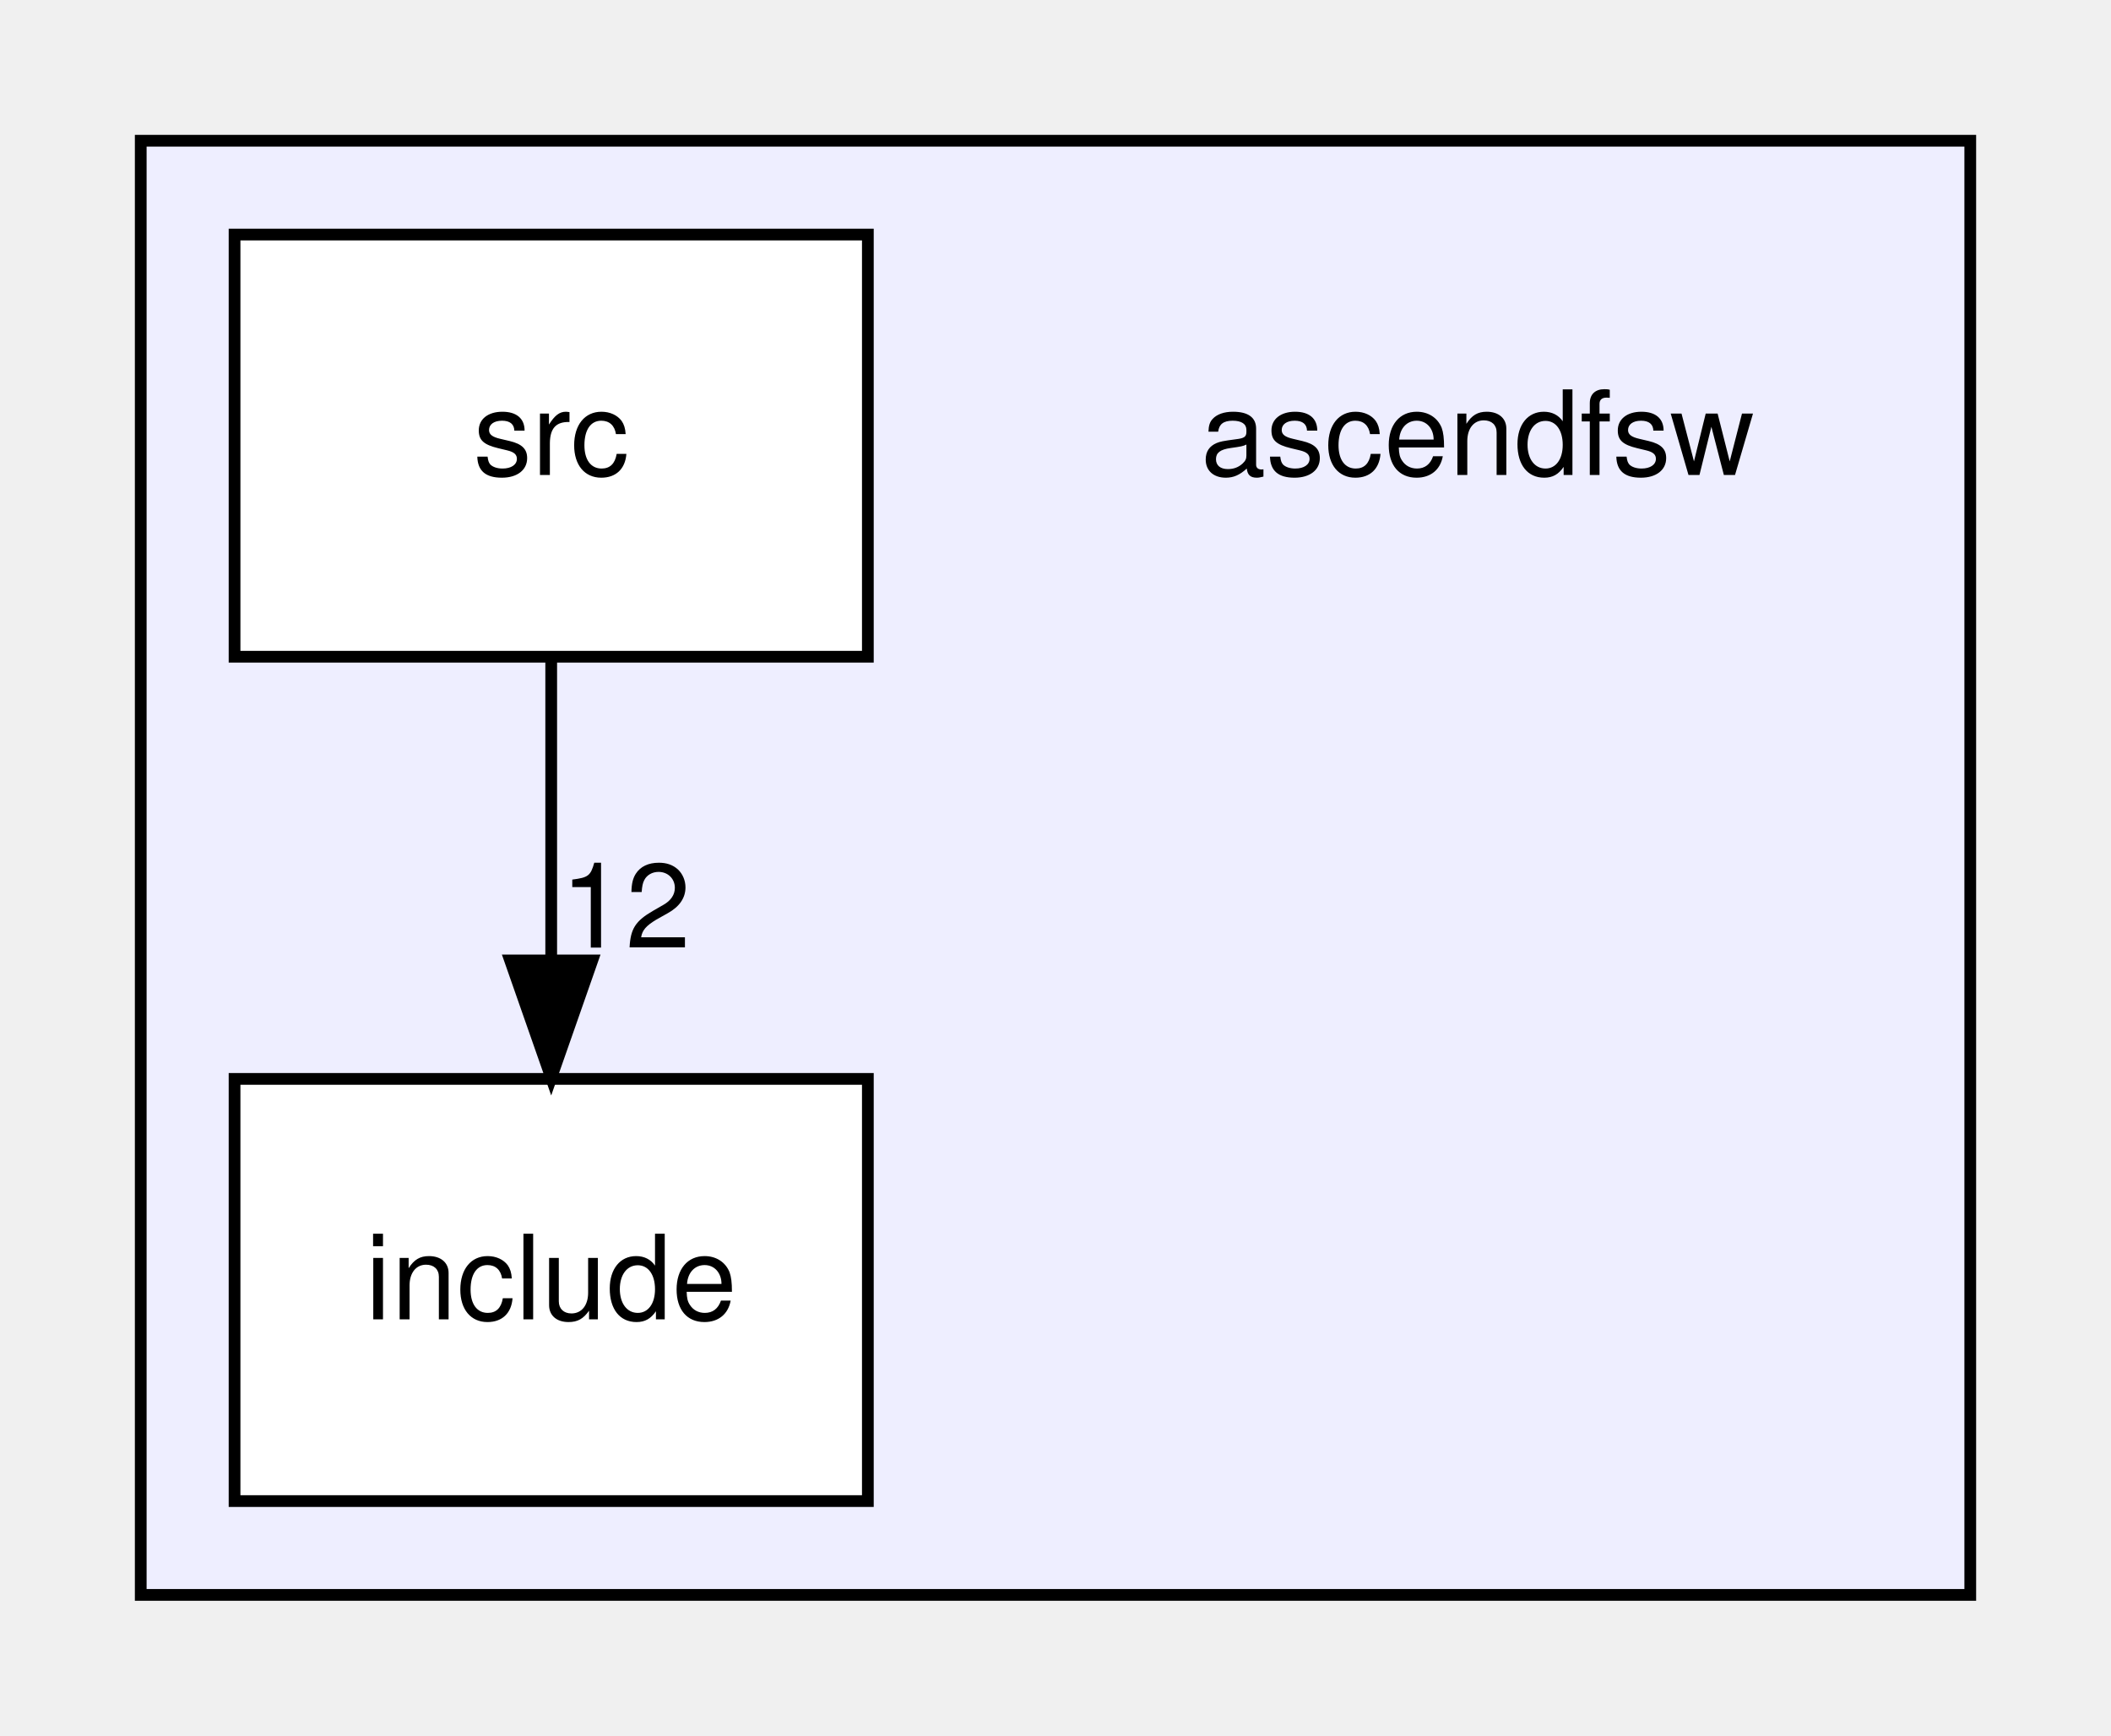
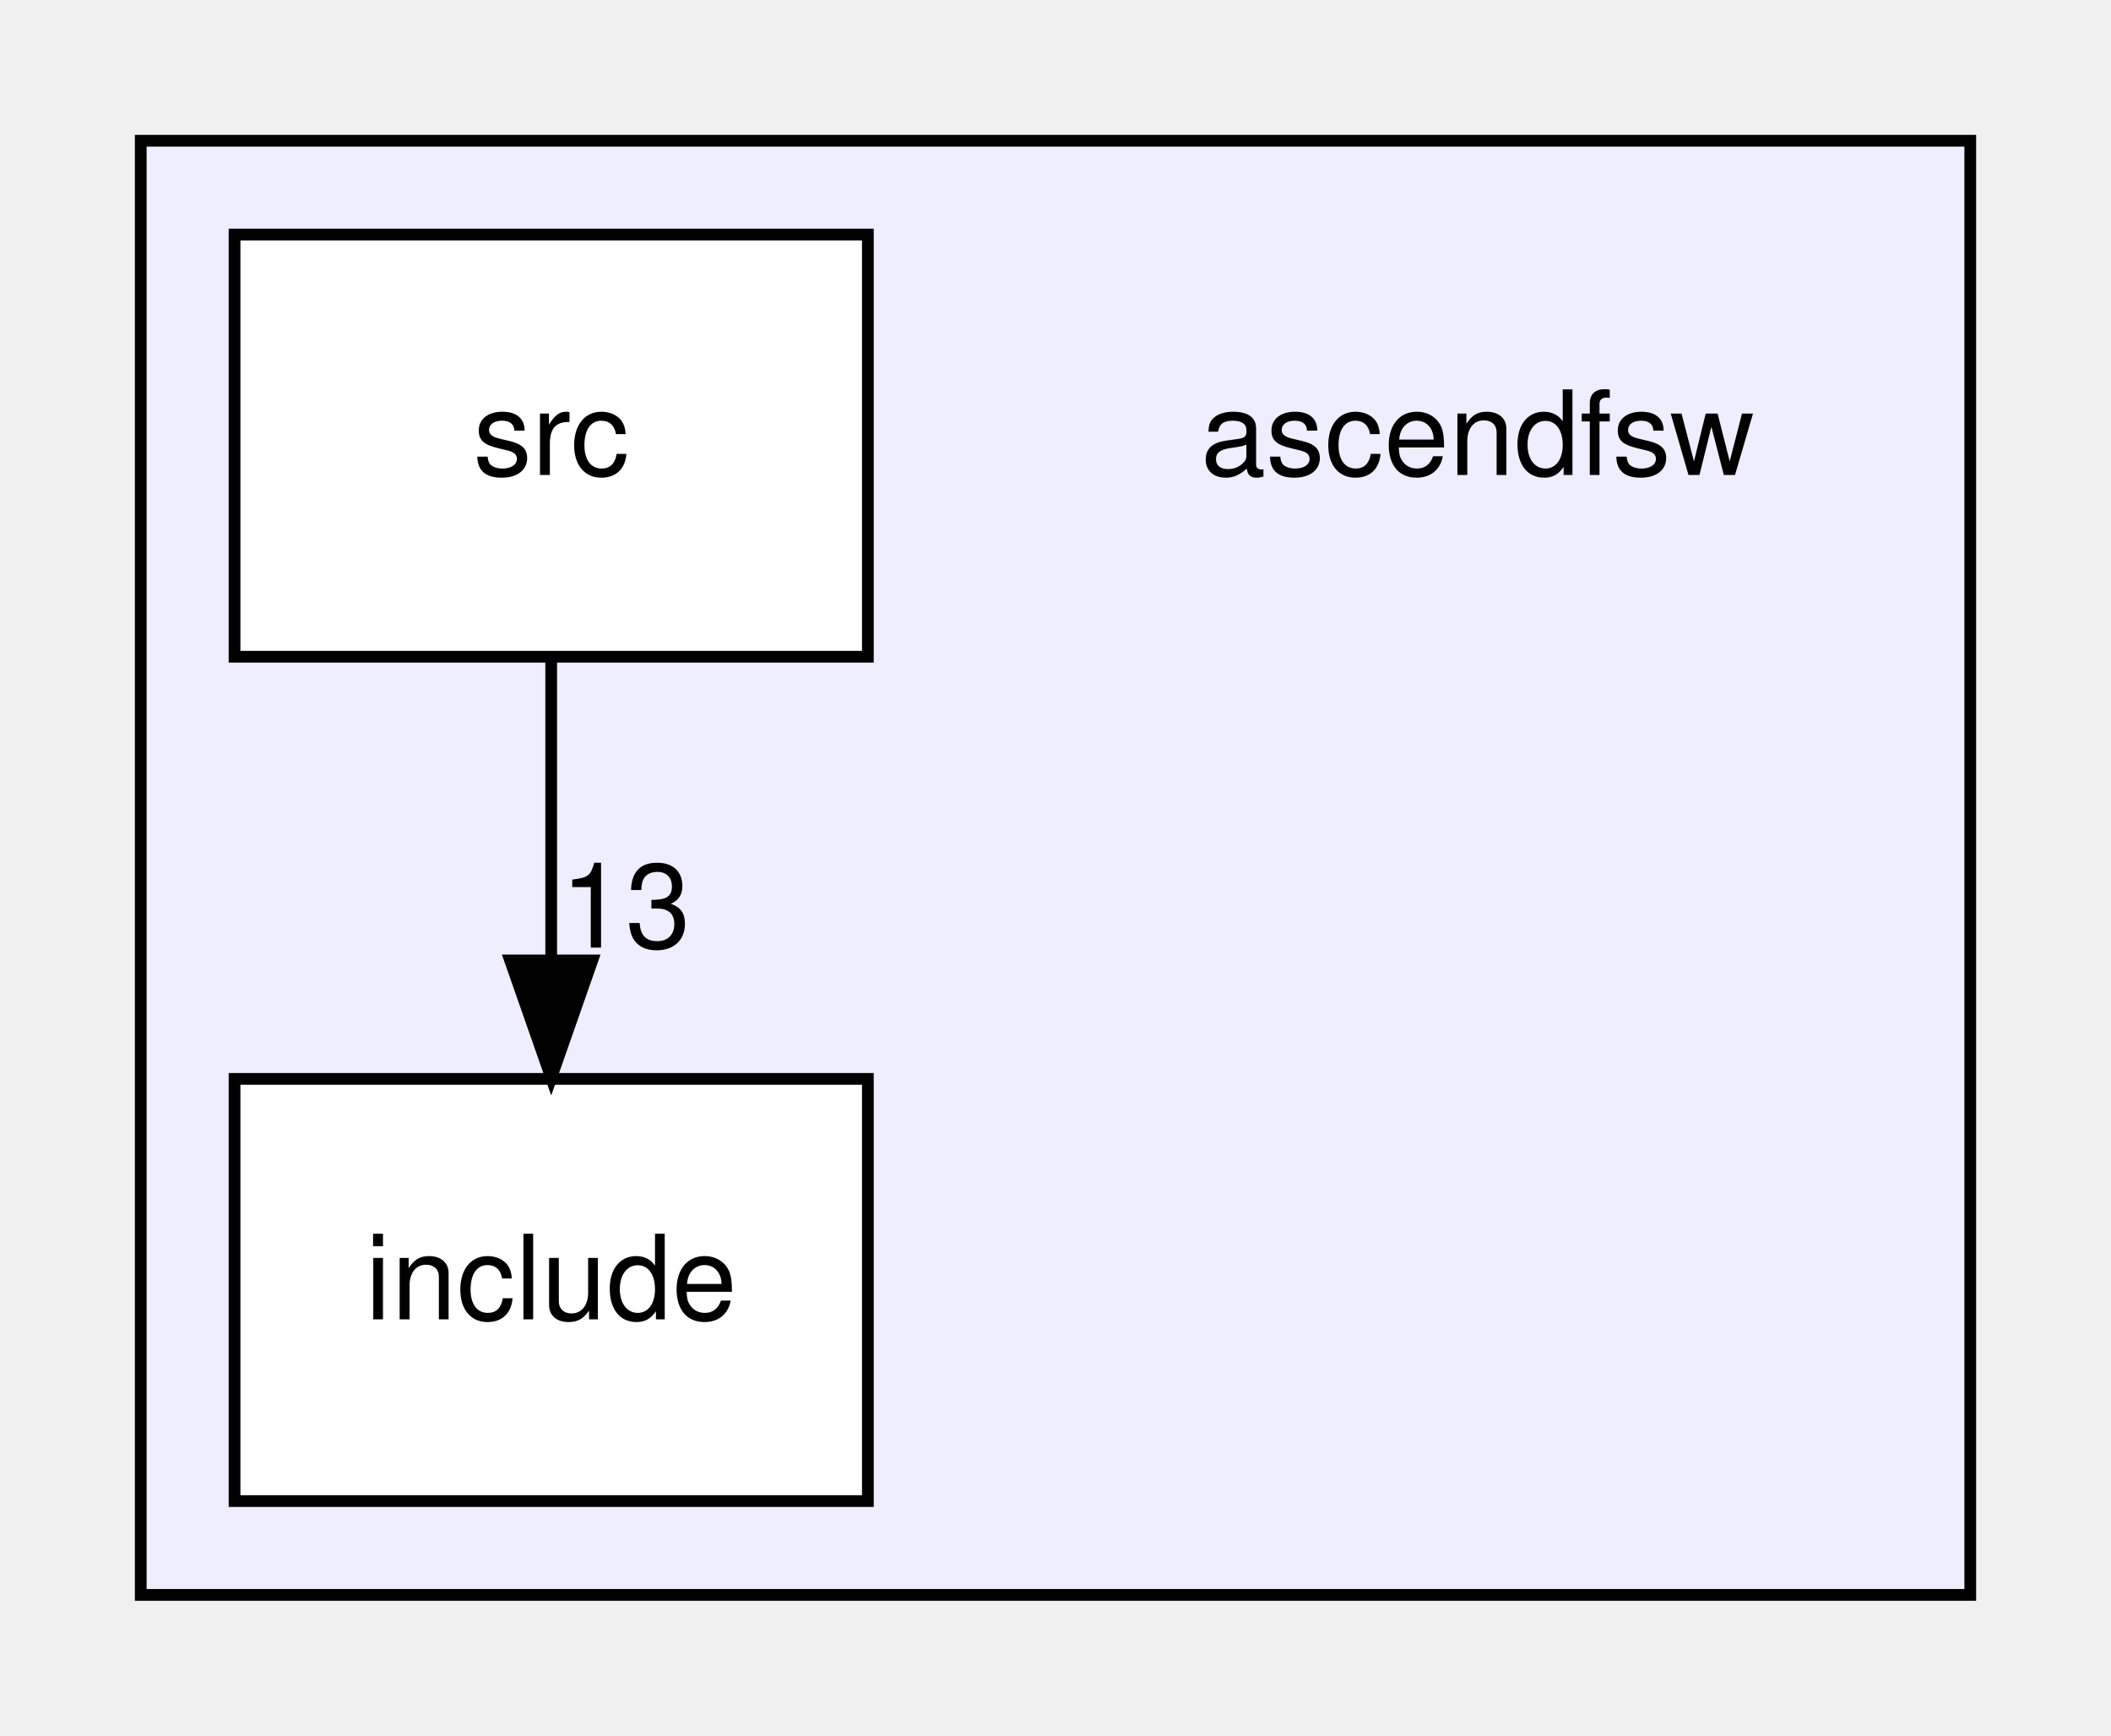
<svg xmlns="http://www.w3.org/2000/svg" xmlns:xlink="http://www.w3.org/1999/xlink" width="180pt" height="148pt" viewBox="0.00 0.00 180.00 148.00">
  <g id="graph0" class="graph" transform="scale(1 1) rotate(0) translate(4 144)">
    <g id="clust1" class="cluster">
      <g id="a_clust1">
        <a xlink:href="dir_ff455c5362987bedc71331f2f73f324a.html" target="_top">
          <polygon fill="#eeeeff" stroke="black" points="8,-8 8,-132 164,-132 164,-8 8,-8" />
        </a>
      </g>
    </g>
    <g id="node1" class="node">
      <text text-anchor="middle" x="122" y="-103.5" font-family="Helvetica,sans-Serif" font-size="10.00">ascendfsw</text>
    </g>
    <g id="node2" class="node">
      <g id="a_node2">
        <a xlink:href="dir_598cc9471c9d54adc06440bf1ece3782.html" target="_top" xlink:title="include">
          <polygon fill="white" stroke="black" points="70,-52 16,-52 16,-16 70,-16 70,-52" />
          <text text-anchor="middle" x="43" y="-31.5" font-family="Helvetica,sans-Serif" font-size="10.00">include</text>
        </a>
      </g>
    </g>
    <g id="node3" class="node">
      <g id="a_node3">
        <a xlink:href="dir_d7d498d630d77a78877888d5961eb9e9.html" target="_top" xlink:title="src">
          <polygon fill="white" stroke="black" points="70,-124 16,-124 16,-88 70,-88 70,-124" />
          <text text-anchor="middle" x="43" y="-103.5" font-family="Helvetica,sans-Serif" font-size="10.00">src</text>
        </a>
      </g>
    </g>
    <g id="edge1" class="edge">
      <path fill="none" stroke="black" d="M43,-87.7C43,-79.98 43,-70.71 43,-62.11" />
      <polygon fill="black" stroke="black" points="46.5,-62.1 43,-52.1 39.5,-62.1 46.5,-62.1" />
      <g id="a_edge1-headlabel">
-         <a xlink:href="dir_000002_000001.html" target="_top" xlink:title="12">
-           <text text-anchor="middle" x="49.34" y="-63.2" font-family="Helvetica,sans-Serif" font-size="10.00">12</text>
+         <a xlink:href="dir_000001_000002.html" target="_top" xlink:title="13">
+           <text text-anchor="middle" x="49.34" y="-63.2" font-family="Helvetica,sans-Serif" font-size="10.00">13</text>
        </a>
      </g>
    </g>
  </g>
</svg>
